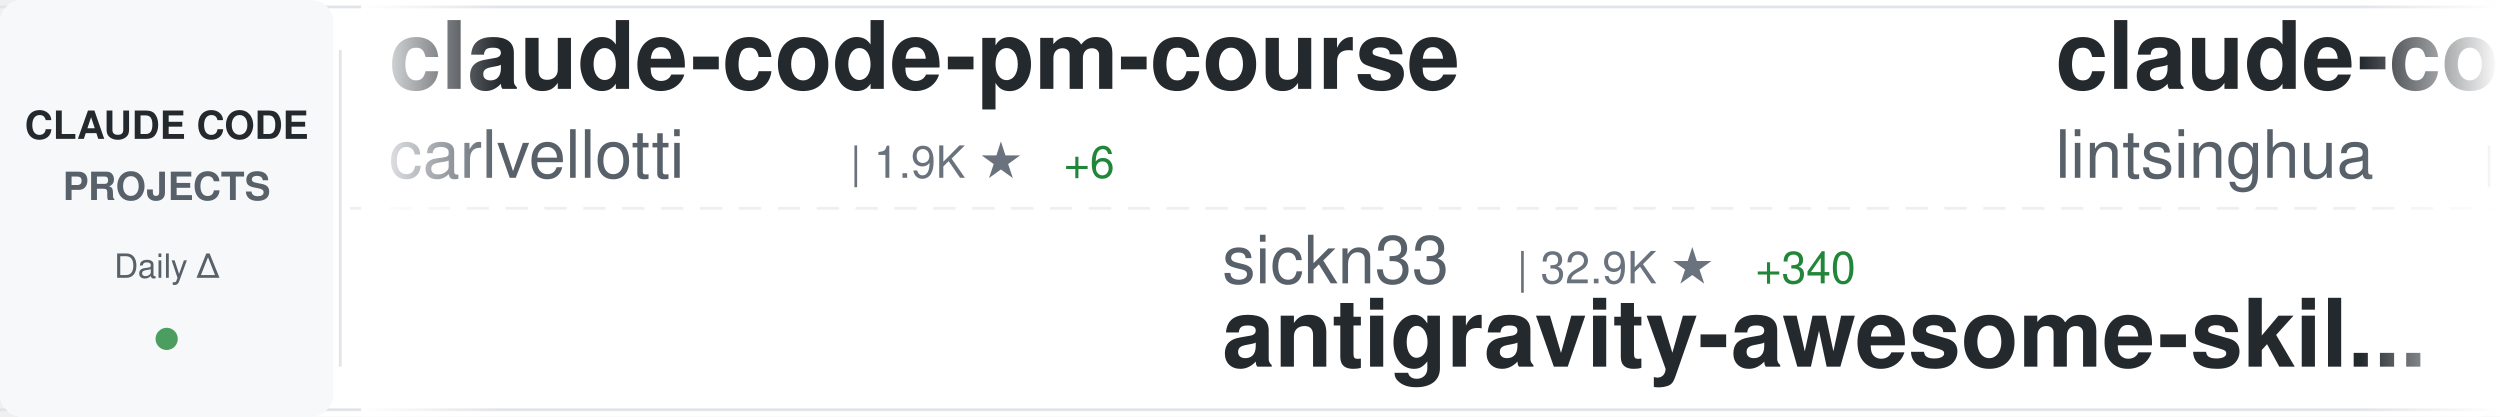
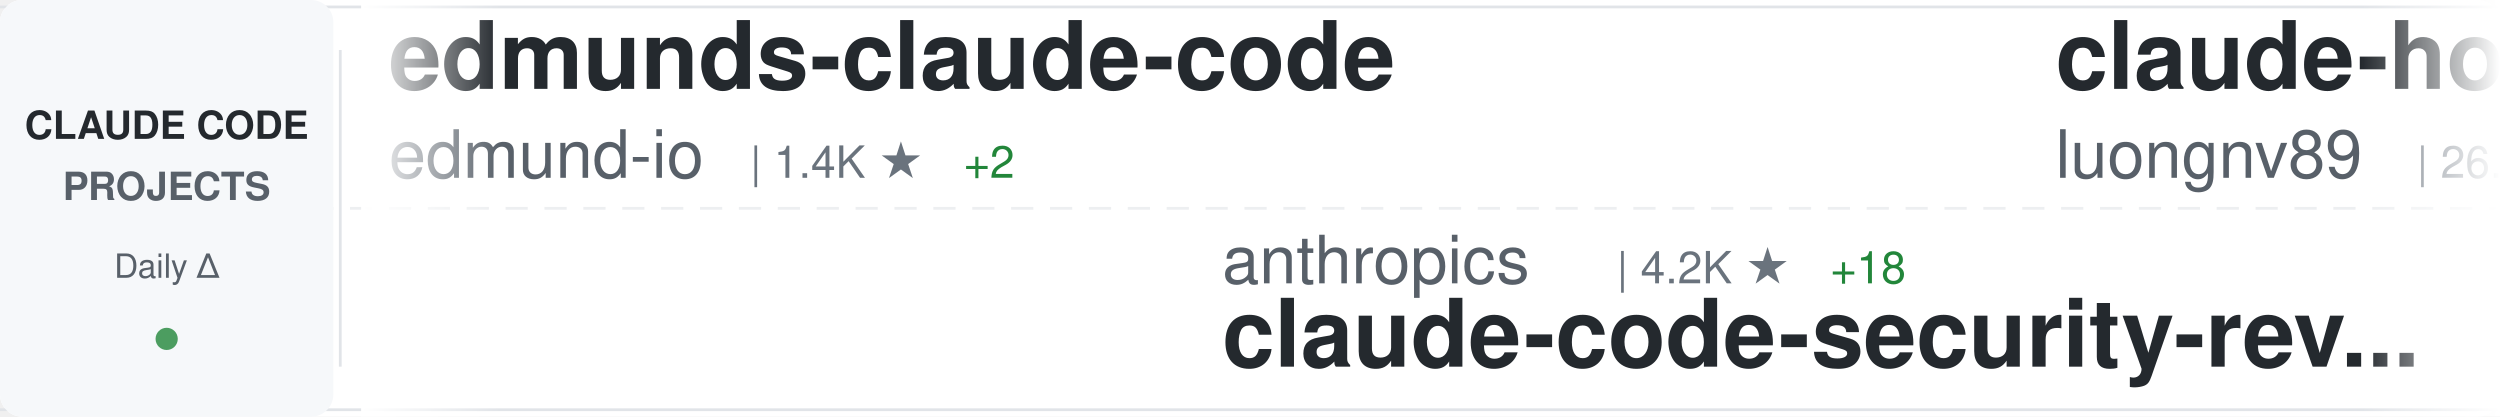
<svg xmlns="http://www.w3.org/2000/svg" width="900" height="150">
  <defs>
    <linearGradient id="awesomeLeftFade" x1="0%" y1="0%" x2="100%" y2="0%">
      <stop offset="0%" style="stop-color:#ffffff;stop-opacity:1" />
      <stop offset="100%" style="stop-color:#ffffff;stop-opacity:0" />
    </linearGradient>
    <linearGradient id="awesomeRightFade" x1="0%" y1="0%" x2="100%" y2="0%">
      <stop offset="0%" style="stop-color:#ffffff;stop-opacity:0" />
      <stop offset="100%" style="stop-color:#ffffff;stop-opacity:1" />
    </linearGradient>
  </defs>
  <rect width="900" height="150" fill="#ffffff" rx="8" />
  <rect x="0" y="2" width="900" height="1" fill="#e1e4e8" />
  <rect x="0" y="147" width="900" height="1" fill="#e1e4e8" />
  <line x1="0" y1="75" x2="900" y2="75" stroke="#e1e4e8" stroke-width="1" stroke-dasharray="8 6" opacity="0.6" />
  <rect x="0" y="0" width="120" height="150" fill="#f6f8fa" rx="8" />
  <text x="60" y="50" font-family="-apple-system, BlinkMacSystemFont, 'Segoe UI', Helvetica, Arial, sans-serif" font-size="14" font-weight="600" fill="#24292e" text-anchor="middle">CLAUDE CODE</text>
  <text x="60" y="72" font-family="-apple-system, BlinkMacSystemFont, 'Segoe UI', Helvetica, Arial, sans-serif" font-size="14" font-weight="600" fill="#586069" text-anchor="middle">PROJECTS</text>
  <text x="60" y="100" font-family="-apple-system, BlinkMacSystemFont, 'Segoe UI', Helvetica, Arial, sans-serif" font-size="12" font-weight="500" fill="#586069" text-anchor="middle">Daily Δ</text>
  <circle cx="60" cy="122" r="4" fill="#22863a" opacity="0.8" />
  <rect x="122" y="18" width="1" height="114" fill="#e1e4e8" />
  <clipPath id="awesomeTickerClip">
    <rect x="130" y="0" width="770" height="150" />
  </clipPath>
  <g clip-path="url(#awesomeTickerClip)">
    <g id="awesomeTickerItems">
      <animateTransform attributeName="transform" attributeType="XML" type="translate" from="0 0" to="-3000 0" dur="54s" repeatCount="indefinite" />
      <g transform="translate(0, 0)">
-         <text x="140" y="32" font-family="-apple-system, BlinkMacSystemFont, 'Segoe UI', Helvetica, Arial, sans-serif" font-size="34" font-weight="600" fill="#24292e">claude-code-pm-course</text>
-         <text x="140" y="64" font-family="-apple-system, BlinkMacSystemFont, 'Segoe UI', Helvetica, Arial, sans-serif" font-size="24" font-weight="400" fill="#586069">carlvellotti</text>
-         <text x="306" y="64" font-family="-apple-system, BlinkMacSystemFont, 'Segoe UI', Helvetica, Arial, sans-serif" font-size="16" font-weight="500" fill="#6a737d">| 1.9K ★</text>
-         <text x="383" y="64" font-family="-apple-system, BlinkMacSystemFont, 'Segoe UI', Helvetica, Arial, sans-serif" font-size="16" font-weight="500" fill="#22863a"> +6</text>
+         <text x="140" y="32" font-family="-apple-system, BlinkMacSystemFont, 'Segoe UI', Helvetica, Arial, sans-serif" font-size="34" font-weight="600" fill="#24292e">edmunds-claude-code</text>
+         <text x="140" y="64" font-family="-apple-system, BlinkMacSystemFont, 'Segoe UI', Helvetica, Arial, sans-serif" font-size="24" font-weight="400" fill="#586069">edmund-io</text>
+         <text x="270" y="64" font-family="-apple-system, BlinkMacSystemFont, 'Segoe UI', Helvetica, Arial, sans-serif" font-size="16" font-weight="500" fill="#6a737d">| 1.4K ★</text>
+         <text x="347" y="64" font-family="-apple-system, BlinkMacSystemFont, 'Segoe UI', Helvetica, Arial, sans-serif" font-size="16" font-weight="500" fill="#22863a"> +2</text>
      </g>
      <g transform="translate(300, 0)">
-         <text x="140" y="102" font-family="-apple-system, BlinkMacSystemFont, 'Segoe UI', Helvetica, Arial, sans-serif" font-size="24" font-weight="400" fill="#586069">sickn33</text>
-         <text x="246" y="102" font-family="-apple-system, BlinkMacSystemFont, 'Segoe UI', Helvetica, Arial, sans-serif" font-size="16" font-weight="500" fill="#6a737d">| 32.9K ★</text>
-         <text x="332" y="102" font-family="-apple-system, BlinkMacSystemFont, 'Segoe UI', Helvetica, Arial, sans-serif" font-size="16" font-weight="500" fill="#22863a"> +340</text>
-         <text x="140" y="132" font-family="-apple-system, BlinkMacSystemFont, 'Segoe UI', Helvetica, Arial, sans-serif" font-size="34" font-weight="600" fill="#24292e">antigravity-awesome-skil...</text>
+         <text x="140" y="102" font-family="-apple-system, BlinkMacSystemFont, 'Segoe UI', Helvetica, Arial, sans-serif" font-size="24" font-weight="400" fill="#586069">anthropics</text>
+         <text x="282" y="102" font-family="-apple-system, BlinkMacSystemFont, 'Segoe UI', Helvetica, Arial, sans-serif" font-size="16" font-weight="500" fill="#6a737d">| 4.2K ★</text>
+         <text x="359" y="102" font-family="-apple-system, BlinkMacSystemFont, 'Segoe UI', Helvetica, Arial, sans-serif" font-size="16" font-weight="500" fill="#22863a"> +18</text>
+         <text x="140" y="132" font-family="-apple-system, BlinkMacSystemFont, 'Segoe UI', Helvetica, Arial, sans-serif" font-size="34" font-weight="600" fill="#24292e">claude-code-security-rev...</text>
      </g>
      <g transform="translate(600, 0)">
-         <text x="140" y="32" font-family="-apple-system, BlinkMacSystemFont, 'Segoe UI', Helvetica, Arial, sans-serif" font-size="34" font-weight="600" fill="#24292e">claude-code-book</text>
-         <text x="140" y="64" font-family="-apple-system, BlinkMacSystemFont, 'Segoe UI', Helvetica, Arial, sans-serif" font-size="24" font-weight="400" fill="#586069">lintsinghua</text>
-         <text x="294" y="64" font-family="-apple-system, BlinkMacSystemFont, 'Segoe UI', Helvetica, Arial, sans-serif" font-size="16" font-weight="500" fill="#6a737d">| 2.7K ★</text>
-         <text x="371" y="64" font-family="-apple-system, BlinkMacSystemFont, 'Segoe UI', Helvetica, Arial, sans-serif" font-size="16" font-weight="500" fill="#22863a"> +49</text>
+         <text x="140" y="32" font-family="-apple-system, BlinkMacSystemFont, 'Segoe UI', Helvetica, Arial, sans-serif" font-size="34" font-weight="600" fill="#24292e">claude-howto</text>
+         <text x="140" y="64" font-family="-apple-system, BlinkMacSystemFont, 'Segoe UI', Helvetica, Arial, sans-serif" font-size="24" font-weight="400" fill="#586069">luongnv89</text>
+         <text x="270" y="64" font-family="-apple-system, BlinkMacSystemFont, 'Segoe UI', Helvetica, Arial, sans-serif" font-size="16" font-weight="500" fill="#6a737d">| 26.3K ★</text>
+         <text x="356" y="64" font-family="-apple-system, BlinkMacSystemFont, 'Segoe UI', Helvetica, Arial, sans-serif" font-size="16" font-weight="500" fill="#22863a"> +373</text>
      </g>
      <g transform="translate(900, 0)">
-         <text x="140" y="102" font-family="-apple-system, BlinkMacSystemFont, 'Segoe UI', Helvetica, Arial, sans-serif" font-size="24" font-weight="400" fill="#586069">paoloanzn</text>
-         <text x="270" y="102" font-family="-apple-system, BlinkMacSystemFont, 'Segoe UI', Helvetica, Arial, sans-serif" font-size="16" font-weight="500" fill="#6a737d">| 7.8K ★</text>
-         <text x="347" y="102" font-family="-apple-system, BlinkMacSystemFont, 'Segoe UI', Helvetica, Arial, sans-serif" font-size="16" font-weight="500" fill="#22863a"> +38</text>
-         <text x="140" y="132" font-family="-apple-system, BlinkMacSystemFont, 'Segoe UI', Helvetica, Arial, sans-serif" font-size="34" font-weight="600" fill="#24292e">free-code</text>
+         <text x="140" y="102" font-family="-apple-system, BlinkMacSystemFont, 'Segoe UI', Helvetica, Arial, sans-serif" font-size="24" font-weight="400" fill="#586069">snarktank</text>
+         <text x="270" y="102" font-family="-apple-system, BlinkMacSystemFont, 'Segoe UI', Helvetica, Arial, sans-serif" font-size="16" font-weight="500" fill="#6a737d">| 16.8K ★</text>
+         <text x="356" y="102" font-family="-apple-system, BlinkMacSystemFont, 'Segoe UI', Helvetica, Arial, sans-serif" font-size="16" font-weight="500" fill="#22863a"> +413</text>
+         <text x="140" y="132" font-family="-apple-system, BlinkMacSystemFont, 'Segoe UI', Helvetica, Arial, sans-serif" font-size="34" font-weight="600" fill="#24292e">ralph</text>
      </g>
      <g transform="translate(1200, 0)">
-         <text x="140" y="32" font-family="-apple-system, BlinkMacSystemFont, 'Segoe UI', Helvetica, Arial, sans-serif" font-size="34" font-weight="600" fill="#24292e">how-claude-code-works</text>
-         <text x="140" y="64" font-family="-apple-system, BlinkMacSystemFont, 'Segoe UI', Helvetica, Arial, sans-serif" font-size="24" font-weight="400" fill="#586069">Windy3f3f3f3f</text>
-         <text x="318" y="64" font-family="-apple-system, BlinkMacSystemFont, 'Segoe UI', Helvetica, Arial, sans-serif" font-size="16" font-weight="500" fill="#6a737d">| 1.8K ★</text>
-         <text x="395" y="64" font-family="-apple-system, BlinkMacSystemFont, 'Segoe UI', Helvetica, Arial, sans-serif" font-size="16" font-weight="500" fill="#22863a"> +37</text>
+         <text x="140" y="32" font-family="-apple-system, BlinkMacSystemFont, 'Segoe UI', Helvetica, Arial, sans-serif" font-size="34" font-weight="600" fill="#24292e">claude-code-ultimate-gui...</text>
+         <text x="140" y="64" font-family="-apple-system, BlinkMacSystemFont, 'Segoe UI', Helvetica, Arial, sans-serif" font-size="24" font-weight="400" fill="#586069">FlorianBruniaux</text>
+         <text x="342" y="64" font-family="-apple-system, BlinkMacSystemFont, 'Segoe UI', Helvetica, Arial, sans-serif" font-size="16" font-weight="500" fill="#6a737d">| 3.4K ★</text>
+         <text x="419" y="64" font-family="-apple-system, BlinkMacSystemFont, 'Segoe UI', Helvetica, Arial, sans-serif" font-size="16" font-weight="500" fill="#22863a"> +113</text>
      </g>
      <g transform="translate(1500, 0)">
-         <text x="140" y="102" font-family="-apple-system, BlinkMacSystemFont, 'Segoe UI', Helvetica, Arial, sans-serif" font-size="24" font-weight="400" fill="#586069">chauncygu</text>
-         <text x="270" y="102" font-family="-apple-system, BlinkMacSystemFont, 'Segoe UI', Helvetica, Arial, sans-serif" font-size="16" font-weight="500" fill="#6a737d">| 2.1K ★</text>
-         <text x="347" y="102" font-family="-apple-system, BlinkMacSystemFont, 'Segoe UI', Helvetica, Arial, sans-serif" font-size="16" font-weight="500" fill="#22863a"> +29</text>
-         <text x="140" y="132" font-family="-apple-system, BlinkMacSystemFont, 'Segoe UI', Helvetica, Arial, sans-serif" font-size="34" font-weight="600" fill="#24292e">collection-claude-code-s...</text>
+         <text x="140" y="102" font-family="-apple-system, BlinkMacSystemFont, 'Segoe UI', Helvetica, Arial, sans-serif" font-size="24" font-weight="400" fill="#586069">LING71671</text>
+         <text x="270" y="102" font-family="-apple-system, BlinkMacSystemFont, 'Segoe UI', Helvetica, Arial, sans-serif" font-size="16" font-weight="500" fill="#6a737d">| 743 ★</text>
+         <text x="338" y="102" font-family="-apple-system, BlinkMacSystemFont, 'Segoe UI', Helvetica, Arial, sans-serif" font-size="16" font-weight="500" fill="#22863a"> +8</text>
+         <text x="140" y="132" font-family="-apple-system, BlinkMacSystemFont, 'Segoe UI', Helvetica, Arial, sans-serif" font-size="34" font-weight="600" fill="#24292e">Open-ClaudeCode</text>
      </g>
      <g transform="translate(1800, 0)">
-         <text x="140" y="32" font-family="-apple-system, BlinkMacSystemFont, 'Segoe UI', Helvetica, Arial, sans-serif" font-size="34" font-weight="600" fill="#24292e">Claude-Code-x-OpenClaw-G...</text>
-         <text x="140" y="64" font-family="-apple-system, BlinkMacSystemFont, 'Segoe UI', Helvetica, Arial, sans-serif" font-size="24" font-weight="400" fill="#586069">KimYx0207</text>
-         <text x="270" y="64" font-family="-apple-system, BlinkMacSystemFont, 'Segoe UI', Helvetica, Arial, sans-serif" font-size="16" font-weight="500" fill="#6a737d">| 3.3K ★</text>
-         <text x="347" y="64" font-family="-apple-system, BlinkMacSystemFont, 'Segoe UI', Helvetica, Arial, sans-serif" font-size="16" font-weight="500" fill="#22863a"> +24</text>
+         <text x="140" y="32" font-family="-apple-system, BlinkMacSystemFont, 'Segoe UI', Helvetica, Arial, sans-serif" font-size="34" font-weight="600" fill="#24292e">claude-code-from-scratch</text>
+         <text x="140" y="64" font-family="-apple-system, BlinkMacSystemFont, 'Segoe UI', Helvetica, Arial, sans-serif" font-size="24" font-weight="400" fill="#586069">Windy3f3f3f3f</text>
+         <text x="318" y="64" font-family="-apple-system, BlinkMacSystemFont, 'Segoe UI', Helvetica, Arial, sans-serif" font-size="16" font-weight="500" fill="#6a737d">| 907 ★</text>
+         <text x="386" y="64" font-family="-apple-system, BlinkMacSystemFont, 'Segoe UI', Helvetica, Arial, sans-serif" font-size="16" font-weight="500" fill="#22863a"> +20</text>
      </g>
      <g transform="translate(2100, 0)">
-         <text x="140" y="102" font-family="-apple-system, BlinkMacSystemFont, 'Segoe UI', Helvetica, Arial, sans-serif" font-size="24" font-weight="400" fill="#586069">edmund-io</text>
-         <text x="270" y="102" font-family="-apple-system, BlinkMacSystemFont, 'Segoe UI', Helvetica, Arial, sans-serif" font-size="16" font-weight="500" fill="#6a737d">| 1.4K ★</text>
-         <text x="347" y="102" font-family="-apple-system, BlinkMacSystemFont, 'Segoe UI', Helvetica, Arial, sans-serif" font-size="16" font-weight="500" fill="#22863a"> +2</text>
-         <text x="140" y="132" font-family="-apple-system, BlinkMacSystemFont, 'Segoe UI', Helvetica, Arial, sans-serif" font-size="34" font-weight="600" fill="#24292e">edmunds-claude-code</text>
+         <text x="140" y="102" font-family="-apple-system, BlinkMacSystemFont, 'Segoe UI', Helvetica, Arial, sans-serif" font-size="24" font-weight="400" fill="#586069">shanraisshan</text>
+         <text x="306" y="102" font-family="-apple-system, BlinkMacSystemFont, 'Segoe UI', Helvetica, Arial, sans-serif" font-size="16" font-weight="500" fill="#6a737d">| 43.1K ★</text>
+         <text x="392" y="102" font-family="-apple-system, BlinkMacSystemFont, 'Segoe UI', Helvetica, Arial, sans-serif" font-size="16" font-weight="500" fill="#22863a"> +2.4K</text>
+         <text x="140" y="132" font-family="-apple-system, BlinkMacSystemFont, 'Segoe UI', Helvetica, Arial, sans-serif" font-size="34" font-weight="600" fill="#24292e">claude-code-best-practic...</text>
      </g>
      <g transform="translate(2400, 0)">
-         <text x="140" y="32" font-family="-apple-system, BlinkMacSystemFont, 'Segoe UI', Helvetica, Arial, sans-serif" font-size="34" font-weight="600" fill="#24292e">claude-code-templates</text>
-         <text x="140" y="64" font-family="-apple-system, BlinkMacSystemFont, 'Segoe UI', Helvetica, Arial, sans-serif" font-size="24" font-weight="400" fill="#586069">davila7</text>
-         <text x="246" y="64" font-family="-apple-system, BlinkMacSystemFont, 'Segoe UI', Helvetica, Arial, sans-serif" font-size="16" font-weight="500" fill="#6a737d">| 24.6K ★</text>
-         <text x="332" y="64" font-family="-apple-system, BlinkMacSystemFont, 'Segoe UI', Helvetica, Arial, sans-serif" font-size="16" font-weight="500" fill="#22863a"> +47</text>
+         <text x="140" y="32" font-family="-apple-system, BlinkMacSystemFont, 'Segoe UI', Helvetica, Arial, sans-serif" font-size="34" font-weight="600" fill="#24292e">claude-code-webui</text>
+         <text x="140" y="64" font-family="-apple-system, BlinkMacSystemFont, 'Segoe UI', Helvetica, Arial, sans-serif" font-size="24" font-weight="400" fill="#586069">sugyan</text>
+         <text x="234" y="64" font-family="-apple-system, BlinkMacSystemFont, 'Segoe UI', Helvetica, Arial, sans-serif" font-size="16" font-weight="500" fill="#6a737d">| 1.0K ★</text>
+         <text x="311" y="64" font-family="-apple-system, BlinkMacSystemFont, 'Segoe UI', Helvetica, Arial, sans-serif" font-size="16" font-weight="500" fill="#22863a"> +3</text>
      </g>
      <g transform="translate(2700, 0)">
-         <text x="140" y="102" font-family="-apple-system, BlinkMacSystemFont, 'Segoe UI', Helvetica, Arial, sans-serif" font-size="24" font-weight="400" fill="#586069">fuergaosi233</text>
-         <text x="306" y="102" font-family="-apple-system, BlinkMacSystemFont, 'Segoe UI', Helvetica, Arial, sans-serif" font-size="16" font-weight="500" fill="#6a737d">| 2.4K ★</text>
-         <text x="383" y="102" font-family="-apple-system, BlinkMacSystemFont, 'Segoe UI', Helvetica, Arial, sans-serif" font-size="16" font-weight="500" fill="#22863a"> +8</text>
-         <text x="140" y="132" font-family="-apple-system, BlinkMacSystemFont, 'Segoe UI', Helvetica, Arial, sans-serif" font-size="34" font-weight="600" fill="#24292e">claude-code-proxy</text>
+         <text x="140" y="102" font-family="-apple-system, BlinkMacSystemFont, 'Segoe UI', Helvetica, Arial, sans-serif" font-size="24" font-weight="400" fill="#586069">Cranot</text>
+         <text x="234" y="102" font-family="-apple-system, BlinkMacSystemFont, 'Segoe UI', Helvetica, Arial, sans-serif" font-size="16" font-weight="500" fill="#6a737d">| 2.6K ★</text>
+         <text x="311" y="102" font-family="-apple-system, BlinkMacSystemFont, 'Segoe UI', Helvetica, Arial, sans-serif" font-size="16" font-weight="500" fill="#22863a"> +3</text>
+         <text x="140" y="132" font-family="-apple-system, BlinkMacSystemFont, 'Segoe UI', Helvetica, Arial, sans-serif" font-size="34" font-weight="600" fill="#24292e">claude-code-guide</text>
      </g>
      <g transform="translate(3000, 0)">
-         <text x="140" y="32" font-family="-apple-system, BlinkMacSystemFont, 'Segoe UI', Helvetica, Arial, sans-serif" font-size="34" font-weight="600" fill="#24292e">claude-code-pm-course</text>
-         <text x="140" y="64" font-family="-apple-system, BlinkMacSystemFont, 'Segoe UI', Helvetica, Arial, sans-serif" font-size="24" font-weight="400" fill="#586069">carlvellotti</text>
-         <text x="306" y="64" font-family="-apple-system, BlinkMacSystemFont, 'Segoe UI', Helvetica, Arial, sans-serif" font-size="16" font-weight="500" fill="#6a737d">| 1.9K ★</text>
-         <text x="383" y="64" font-family="-apple-system, BlinkMacSystemFont, 'Segoe UI', Helvetica, Arial, sans-serif" font-size="16" font-weight="500" fill="#22863a"> +6</text>
+         <text x="140" y="32" font-family="-apple-system, BlinkMacSystemFont, 'Segoe UI', Helvetica, Arial, sans-serif" font-size="34" font-weight="600" fill="#24292e">edmunds-claude-code</text>
+         <text x="140" y="64" font-family="-apple-system, BlinkMacSystemFont, 'Segoe UI', Helvetica, Arial, sans-serif" font-size="24" font-weight="400" fill="#586069">edmund-io</text>
+         <text x="270" y="64" font-family="-apple-system, BlinkMacSystemFont, 'Segoe UI', Helvetica, Arial, sans-serif" font-size="16" font-weight="500" fill="#6a737d">| 1.4K ★</text>
+         <text x="347" y="64" font-family="-apple-system, BlinkMacSystemFont, 'Segoe UI', Helvetica, Arial, sans-serif" font-size="16" font-weight="500" fill="#22863a"> +2</text>
      </g>
      <g transform="translate(3300, 0)">
-         <text x="140" y="102" font-family="-apple-system, BlinkMacSystemFont, 'Segoe UI', Helvetica, Arial, sans-serif" font-size="24" font-weight="400" fill="#586069">sickn33</text>
-         <text x="246" y="102" font-family="-apple-system, BlinkMacSystemFont, 'Segoe UI', Helvetica, Arial, sans-serif" font-size="16" font-weight="500" fill="#6a737d">| 32.9K ★</text>
-         <text x="332" y="102" font-family="-apple-system, BlinkMacSystemFont, 'Segoe UI', Helvetica, Arial, sans-serif" font-size="16" font-weight="500" fill="#22863a"> +340</text>
-         <text x="140" y="132" font-family="-apple-system, BlinkMacSystemFont, 'Segoe UI', Helvetica, Arial, sans-serif" font-size="34" font-weight="600" fill="#24292e">antigravity-awesome-skil...</text>
+         <text x="140" y="102" font-family="-apple-system, BlinkMacSystemFont, 'Segoe UI', Helvetica, Arial, sans-serif" font-size="24" font-weight="400" fill="#586069">anthropics</text>
+         <text x="282" y="102" font-family="-apple-system, BlinkMacSystemFont, 'Segoe UI', Helvetica, Arial, sans-serif" font-size="16" font-weight="500" fill="#6a737d">| 4.2K ★</text>
+         <text x="359" y="102" font-family="-apple-system, BlinkMacSystemFont, 'Segoe UI', Helvetica, Arial, sans-serif" font-size="16" font-weight="500" fill="#22863a"> +18</text>
+         <text x="140" y="132" font-family="-apple-system, BlinkMacSystemFont, 'Segoe UI', Helvetica, Arial, sans-serif" font-size="34" font-weight="600" fill="#24292e">claude-code-security-rev...</text>
      </g>
      <g transform="translate(3600, 0)">
-         <text x="140" y="32" font-family="-apple-system, BlinkMacSystemFont, 'Segoe UI', Helvetica, Arial, sans-serif" font-size="34" font-weight="600" fill="#24292e">claude-code-book</text>
-         <text x="140" y="64" font-family="-apple-system, BlinkMacSystemFont, 'Segoe UI', Helvetica, Arial, sans-serif" font-size="24" font-weight="400" fill="#586069">lintsinghua</text>
-         <text x="294" y="64" font-family="-apple-system, BlinkMacSystemFont, 'Segoe UI', Helvetica, Arial, sans-serif" font-size="16" font-weight="500" fill="#6a737d">| 2.7K ★</text>
-         <text x="371" y="64" font-family="-apple-system, BlinkMacSystemFont, 'Segoe UI', Helvetica, Arial, sans-serif" font-size="16" font-weight="500" fill="#22863a"> +49</text>
+         <text x="140" y="32" font-family="-apple-system, BlinkMacSystemFont, 'Segoe UI', Helvetica, Arial, sans-serif" font-size="34" font-weight="600" fill="#24292e">claude-howto</text>
+         <text x="140" y="64" font-family="-apple-system, BlinkMacSystemFont, 'Segoe UI', Helvetica, Arial, sans-serif" font-size="24" font-weight="400" fill="#586069">luongnv89</text>
+         <text x="270" y="64" font-family="-apple-system, BlinkMacSystemFont, 'Segoe UI', Helvetica, Arial, sans-serif" font-size="16" font-weight="500" fill="#6a737d">| 26.3K ★</text>
+         <text x="356" y="64" font-family="-apple-system, BlinkMacSystemFont, 'Segoe UI', Helvetica, Arial, sans-serif" font-size="16" font-weight="500" fill="#22863a"> +373</text>
      </g>
      <g transform="translate(3900, 0)">
-         <text x="140" y="102" font-family="-apple-system, BlinkMacSystemFont, 'Segoe UI', Helvetica, Arial, sans-serif" font-size="24" font-weight="400" fill="#586069">paoloanzn</text>
-         <text x="270" y="102" font-family="-apple-system, BlinkMacSystemFont, 'Segoe UI', Helvetica, Arial, sans-serif" font-size="16" font-weight="500" fill="#6a737d">| 7.8K ★</text>
-         <text x="347" y="102" font-family="-apple-system, BlinkMacSystemFont, 'Segoe UI', Helvetica, Arial, sans-serif" font-size="16" font-weight="500" fill="#22863a"> +38</text>
-         <text x="140" y="132" font-family="-apple-system, BlinkMacSystemFont, 'Segoe UI', Helvetica, Arial, sans-serif" font-size="34" font-weight="600" fill="#24292e">free-code</text>
+         <text x="140" y="102" font-family="-apple-system, BlinkMacSystemFont, 'Segoe UI', Helvetica, Arial, sans-serif" font-size="24" font-weight="400" fill="#586069">snarktank</text>
+         <text x="270" y="102" font-family="-apple-system, BlinkMacSystemFont, 'Segoe UI', Helvetica, Arial, sans-serif" font-size="16" font-weight="500" fill="#6a737d">| 16.8K ★</text>
+         <text x="356" y="102" font-family="-apple-system, BlinkMacSystemFont, 'Segoe UI', Helvetica, Arial, sans-serif" font-size="16" font-weight="500" fill="#22863a"> +413</text>
+         <text x="140" y="132" font-family="-apple-system, BlinkMacSystemFont, 'Segoe UI', Helvetica, Arial, sans-serif" font-size="34" font-weight="600" fill="#24292e">ralph</text>
      </g>
    </g>
  </g>
  <rect x="130" y="0" width="50" height="150" fill="url(#awesomeLeftFade)" />
  <rect x="850" y="0" width="50" height="150" fill="url(#awesomeRightFade)" />
</svg>
